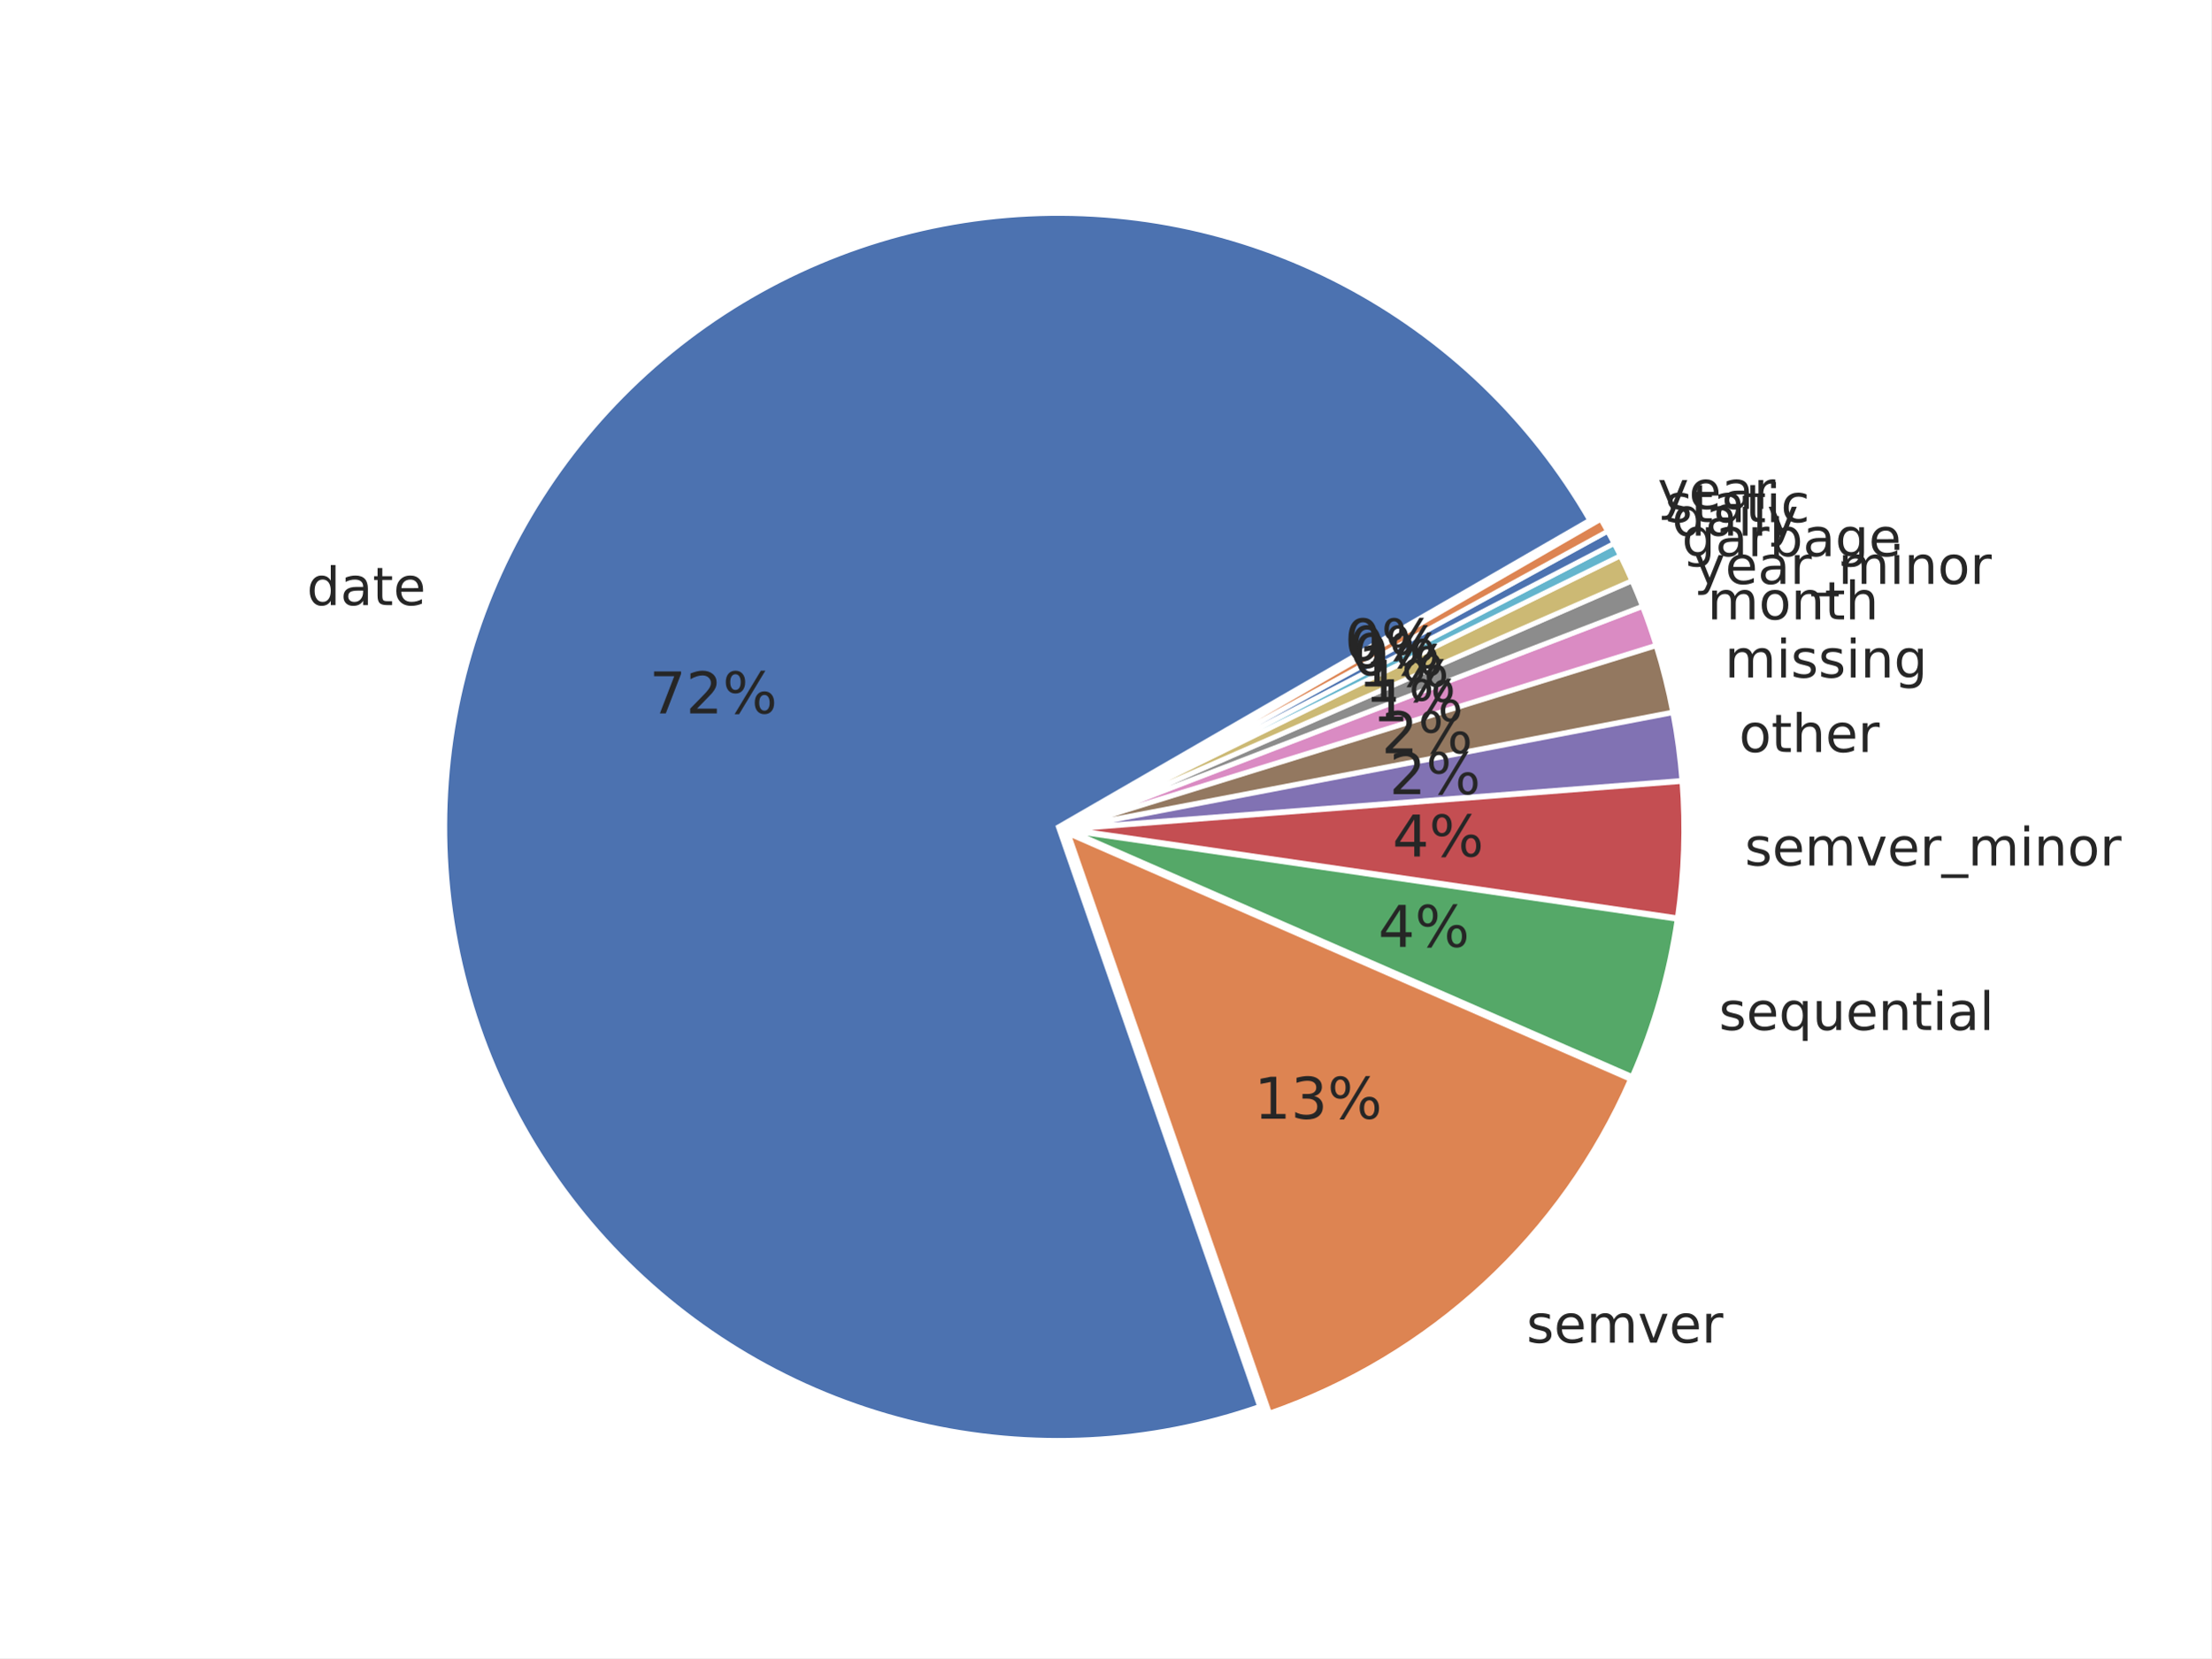
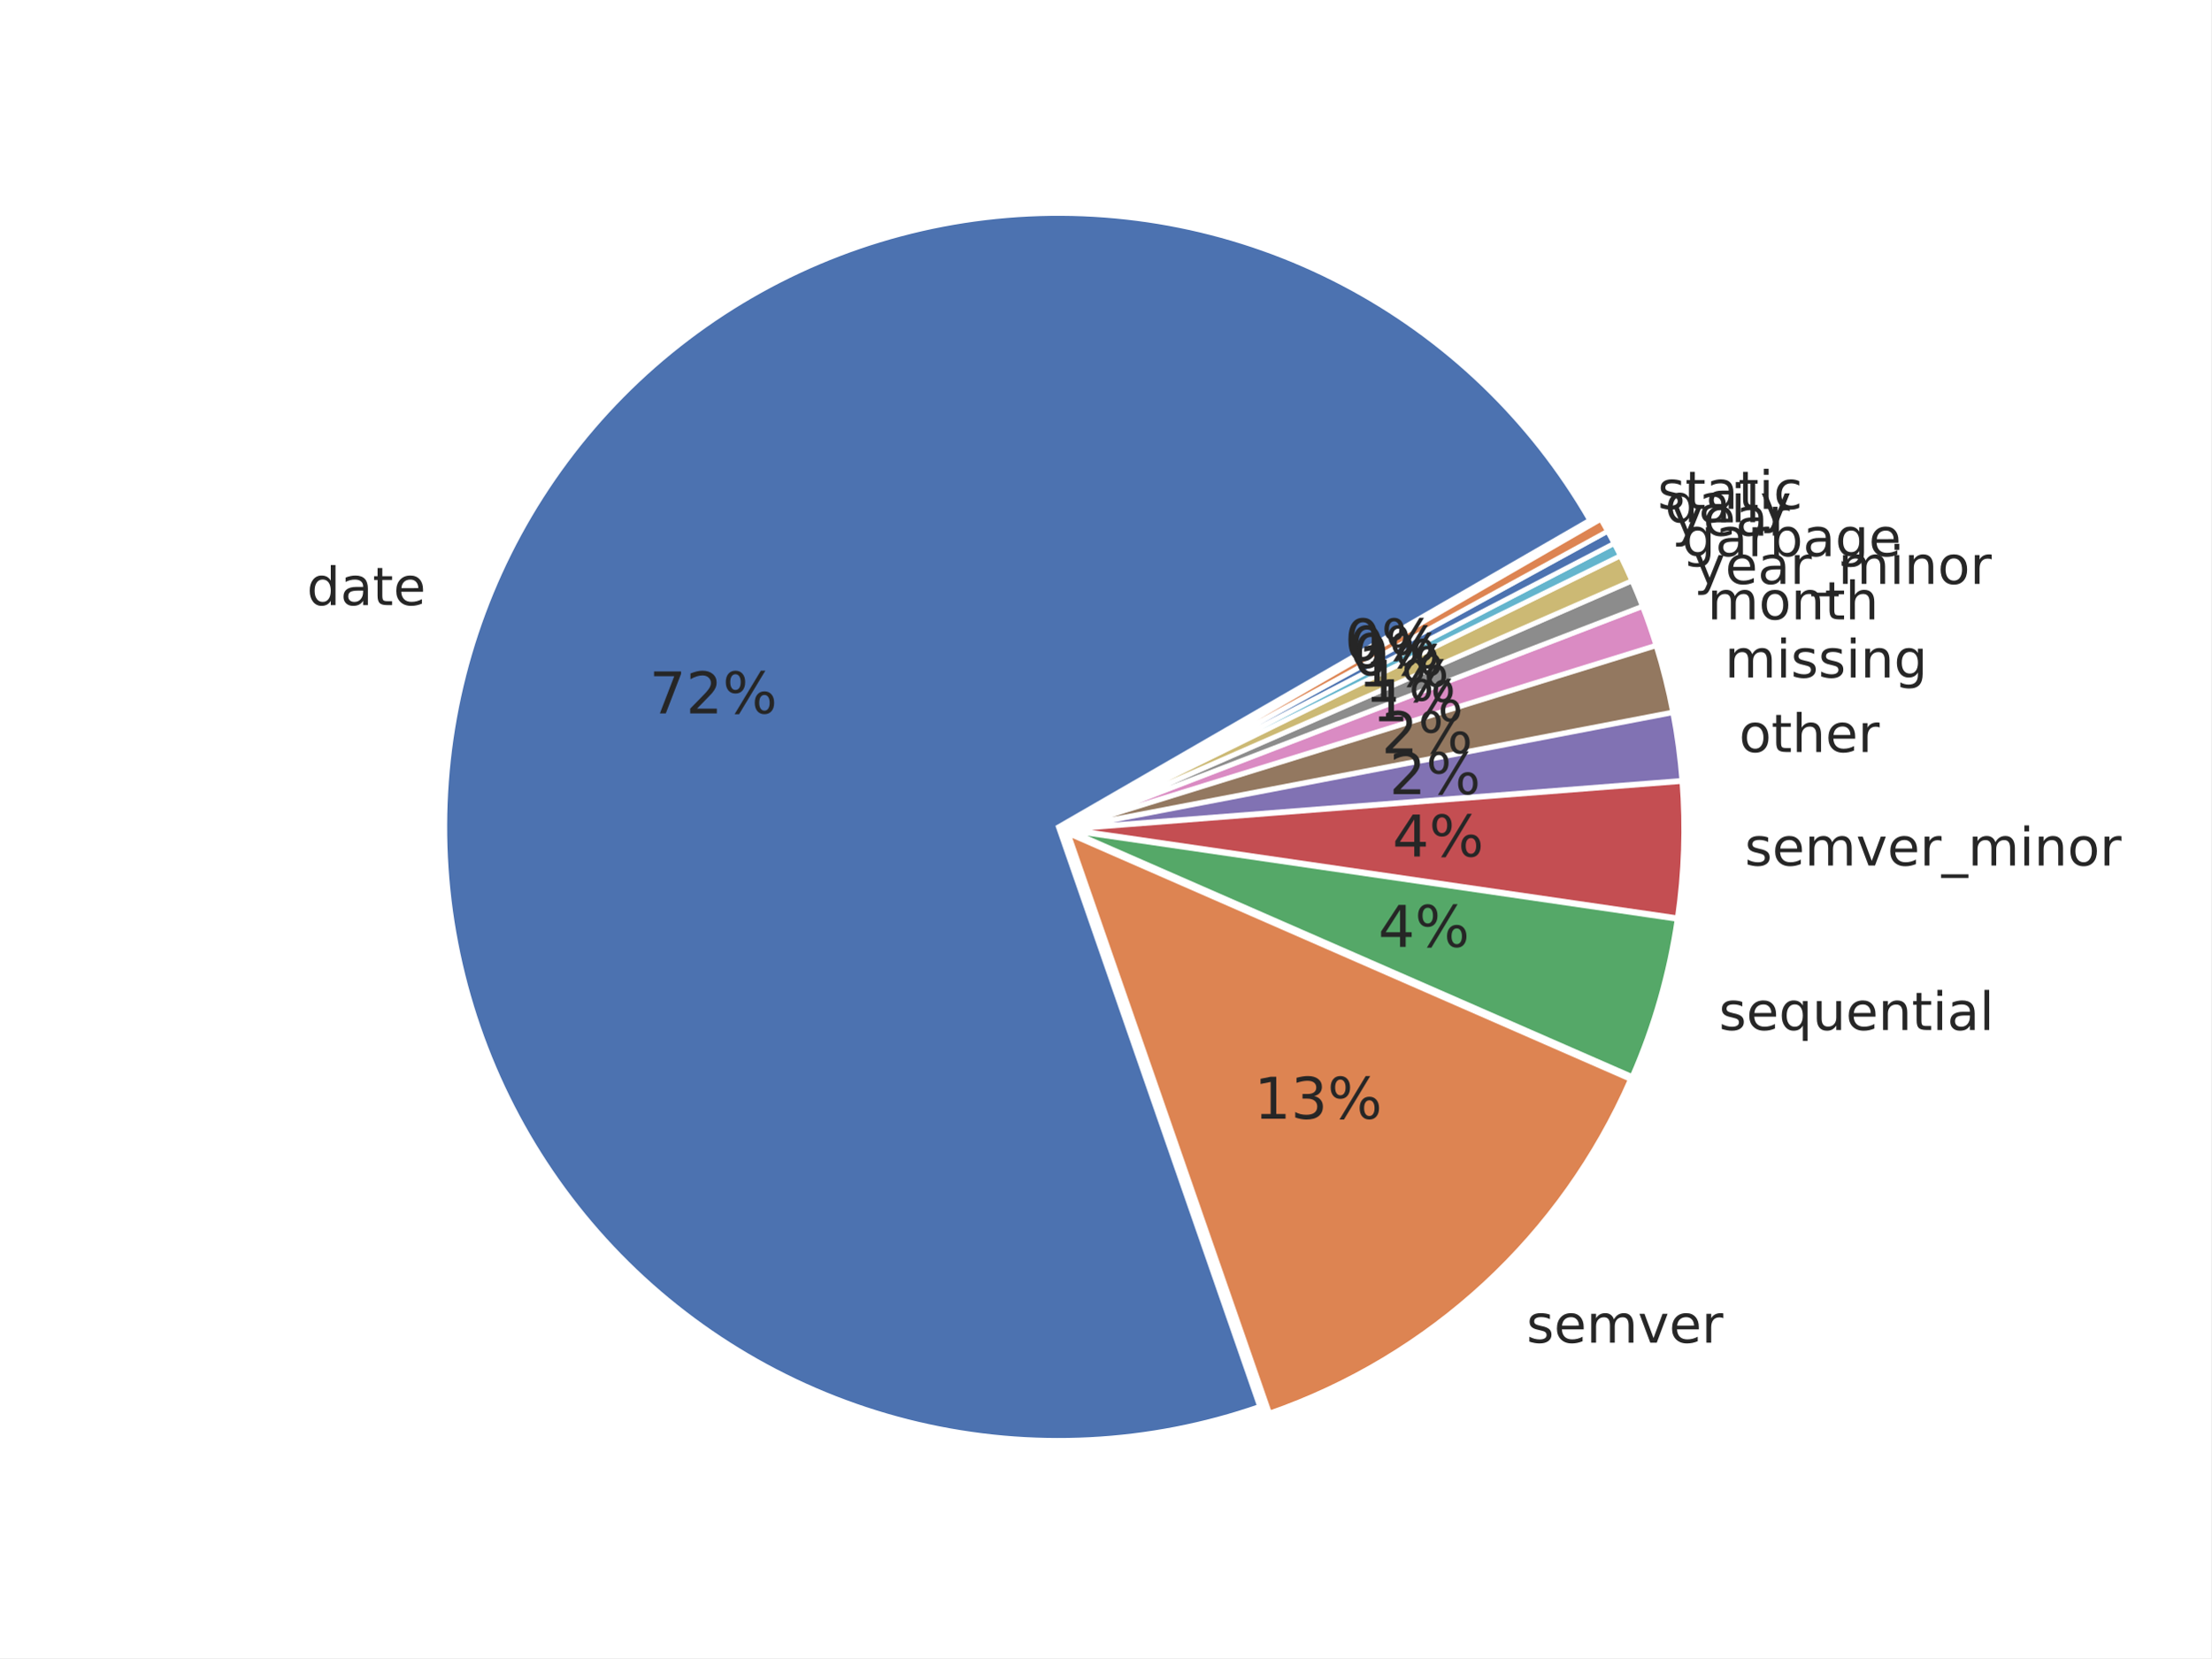
<svg xmlns="http://www.w3.org/2000/svg" xmlns:xlink="http://www.w3.org/1999/xlink" width="460.8pt" height="345.6pt" viewBox="0 0 460.8 345.6" version="1.1">
  <defs>
    <style type="text/css">*{stroke-linejoin: round; stroke-linecap: butt}</style>
  </defs>
  <g id="figure_1">
    <g id="patch_1">
      <path d="M 0 345.6  L 460.8 345.6  L 460.8 0  L 0 0  z " style="fill: #ffffff" />
    </g>
    <g id="axes_1">
      <g id="matplotlib.axis_1" />
      <g id="matplotlib.axis_2" />
      <g id="patch_2">
        <path d="M 331.298 108.418  C 319.169 87.41 301.309 70.281 279.813 59.04  C 258.317 47.799 234.059 42.903 209.886 44.928  C 185.713 46.952 162.608 55.814 143.281 70.474  C 123.954 85.134 109.191 104.995 100.726 127.728  C 92.26 150.46 90.435 175.14 95.465 198.87  C 100.496 222.601 112.176 244.417 129.137 261.76  C 146.098 279.103 167.648 291.267 191.261 296.824  C 214.874 302.382 239.587 301.108 262.503 293.15  L 220.558 172.354  z " style="fill: #4c72b0; stroke: #ffffff; stroke-linejoin: miter" />
      </g>
      <g id="patch_3">
        <path d="M 264.57 294.535  C 281.225 288.752 296.506 279.586 309.45 267.614  C 322.394 255.642 332.723 241.122 339.786 224.967  L 222.624 173.739  z " style="fill: #dd8452; stroke: #ffffff; stroke-linejoin: miter" />
      </g>
      <g id="patch_4">
        <path d="M 340.147 224.38  C 342.431 219.157 344.363 213.787 345.93 208.307  C 347.497 202.826 348.696 197.247 349.519 191.606  L 222.986 173.152  z " style="fill: #55a868; stroke: #ffffff; stroke-linejoin: miter" />
      </g>
      <g id="patch_5">
        <path d="M 349.567 191.297  C 350.253 186.597 350.676 181.863 350.835 177.116  C 350.993 172.369 350.888 167.616 350.518 162.881  L 223.034 172.843  z " style="fill: #c44e52; stroke: #ffffff; stroke-linejoin: miter" />
      </g>
      <g id="patch_6">
        <path d="M 350.507 162.668  C 350.322 160.301 350.071 157.939 349.754 155.586  C 349.438 153.233 349.056 150.889 348.609 148.557  L 223.023 172.63  z " style="fill: #8172b3; stroke: #ffffff; stroke-linejoin: miter" />
      </g>
      <g id="patch_7">
        <path d="M 348.582 148.417  C 348.135 146.085 347.623 143.766 347.047 141.463  C 346.471 139.159 345.831 136.872 345.127 134.604  L 222.997 172.49  z " style="fill: #937860; stroke: #ffffff; stroke-linejoin: miter" />
      </g>
      <g id="patch_8">
        <path d="M 345.095 134.495  C 344.673 133.135 344.228 131.781 343.761 130.435  C 343.294 129.09 342.804 127.752 342.292 126.422  L 222.964 172.381  z " style="fill: #da8bc3; stroke: #ffffff; stroke-linejoin: miter" />
      </g>
      <g id="patch_9">
        <path d="M 342.267 126.356  C 341.925 125.47 341.574 124.587 341.213 123.709  C 340.852 122.83 340.481 121.956 340.101 121.086  L 222.939 172.314  z " style="fill: #8c8c8c; stroke: #ffffff; stroke-linejoin: miter" />
      </g>
      <g id="patch_10">
        <path d="M 340.078 121.034  C 339.697 120.163 339.307 119.297 338.908 118.436  C 338.508 117.575 338.098 116.718 337.68 115.865  L 222.916 172.262  z " style="fill: #ccb974; stroke: #ffffff; stroke-linejoin: miter" />
      </g>
      <g id="patch_11">
        <path d="M 337.661 115.827  C 337.452 115.401 337.24 114.976 337.026 114.552  C 336.811 114.128 336.595 113.705 336.376 113.284  L 222.897 172.223  z " style="fill: #64b5cd; stroke: #ffffff; stroke-linejoin: miter" />
      </g>
      <g id="patch_12">
        <path d="M 336.363 113.259  C 336.144 112.837 335.923 112.417 335.699 111.998  C 335.476 111.579 335.25 111.161 335.022 110.745  L 222.884 172.198  z " style="fill: #4c72b0; stroke: #ffffff; stroke-linejoin: miter" />
      </g>
      <g id="patch_13">
        <path d="M 335.008 110.72  C 334.78 110.304 334.549 109.889 334.316 109.475  C 334.084 109.061 333.848 108.648 333.611 108.237  L 222.871 172.173  z " style="fill: #dd8452; stroke: #ffffff; stroke-linejoin: miter" />
      </g>
      <g id="text_1">
        <g style="fill: #262626" transform="translate(63.93733 126.123) scale(0.11 -0.11)">
          <defs>
            <path id="DejaVuSans-47" d="M 2906 2969  L 2906 4863  L 3481 4863  L 3481 0  L 2906 0  L 2906 525  Q 2725 213 2448 61  Q 2172 -91 1784 -91  Q 1150 -91 751 415  Q 353 922 353 1747  Q 353 2572 751 3078  Q 1150 3584 1784 3584  Q 2172 3584 2448 3432  Q 2725 3281 2906 2969  z M 947 1747  Q 947 1113 1208 752  Q 1469 391 1925 391  Q 2381 391 2643 752  Q 2906 1113 2906 1747  Q 2906 2381 2643 2742  Q 2381 3103 1925 3103  Q 1469 3103 1208 2742  Q 947 2381 947 1747  z " transform="scale(0.015625)" />
            <path id="DejaVuSans-44" d="M 2194 1759  Q 1497 1759 1228 1600  Q 959 1441 959 1056  Q 959 750 1161 570  Q 1363 391 1709 391  Q 2188 391 2477 730  Q 2766 1069 2766 1631  L 2766 1759  L 2194 1759  z M 3341 1997  L 3341 0  L 2766 0  L 2766 531  Q 2569 213 2275 61  Q 1981 -91 1556 -91  Q 1019 -91 701 211  Q 384 513 384 1019  Q 384 1609 779 1909  Q 1175 2209 1959 2209  L 2766 2209  L 2766 2266  Q 2766 2663 2505 2880  Q 2244 3097 1772 3097  Q 1472 3097 1187 3025  Q 903 2953 641 2809  L 641 3341  Q 956 3463 1253 3523  Q 1550 3584 1831 3584  Q 2591 3584 2966 3190  Q 3341 2797 3341 1997  z " transform="scale(0.015625)" />
            <path id="DejaVuSans-57" d="M 1172 4494  L 1172 3500  L 2356 3500  L 2356 3053  L 1172 3053  L 1172 1153  Q 1172 725 1289 603  Q 1406 481 1766 481  L 2356 481  L 2356 0  L 1766 0  Q 1100 0 847 248  Q 594 497 594 1153  L 594 3053  L 172 3053  L 172 3500  L 594 3500  L 594 4494  L 1172 4494  z " transform="scale(0.015625)" />
            <path id="DejaVuSans-48" d="M 3597 1894  L 3597 1613  L 953 1613  Q 991 1019 1311 708  Q 1631 397 2203 397  Q 2534 397 2845 478  Q 3156 559 3463 722  L 3463 178  Q 3153 47 2828 -22  Q 2503 -91 2169 -91  Q 1331 -91 842 396  Q 353 884 353 1716  Q 353 2575 817 3079  Q 1281 3584 2069 3584  Q 2775 3584 3186 3129  Q 3597 2675 3597 1894  z M 3022 2063  Q 3016 2534 2758 2815  Q 2500 3097 2075 3097  Q 1594 3097 1305 2825  Q 1016 2553 972 2059  L 3022 2063  z " transform="scale(0.015625)" />
          </defs>
          <use xlink:href="#DejaVuSans-47" />
          <use xlink:href="#DejaVuSans-44" transform="translate(63.48438 0)" />
          <use xlink:href="#DejaVuSans-57" transform="translate(124.7656 0)" />
          <use xlink:href="#DejaVuSans-48" transform="translate(163.9688 0)" />
        </g>
      </g>
      <g id="text_2">
        <g style="fill: #262626" transform="translate(318.1327 279.8588) scale(0.11 -0.11)">
          <defs>
            <path id="DejaVuSans-56" d="M 2834 3397  L 2834 2853  Q 2591 2978 2328 3040  Q 2066 3103 1784 3103  Q 1356 3103 1142 2972  Q 928 2841 928 2578  Q 928 2378 1081 2264  Q 1234 2150 1697 2047  L 1894 2003  Q 2506 1872 2764 1633  Q 3022 1394 3022 966  Q 3022 478 2636 193  Q 2250 -91 1575 -91  Q 1294 -91 989 -36  Q 684 19 347 128  L 347 722  Q 666 556 975 473  Q 1284 391 1588 391  Q 1994 391 2212 530  Q 2431 669 2431 922  Q 2431 1156 2273 1281  Q 2116 1406 1581 1522  L 1381 1569  Q 847 1681 609 1914  Q 372 2147 372 2553  Q 372 3047 722 3315  Q 1072 3584 1716 3584  Q 2034 3584 2315 3537  Q 2597 3491 2834 3397  z " transform="scale(0.015625)" />
            <path id="DejaVuSans-50" d="M 3328 2828  Q 3544 3216 3844 3400  Q 4144 3584 4550 3584  Q 5097 3584 5394 3201  Q 5691 2819 5691 2113  L 5691 0  L 5113 0  L 5113 2094  Q 5113 2597 4934 2840  Q 4756 3084 4391 3084  Q 3944 3084 3684 2787  Q 3425 2491 3425 1978  L 3425 0  L 2847 0  L 2847 2094  Q 2847 2600 2669 2842  Q 2491 3084 2119 3084  Q 1678 3084 1418 2786  Q 1159 2488 1159 1978  L 1159 0  L 581 0  L 581 3500  L 1159 3500  L 1159 2956  Q 1356 3278 1631 3431  Q 1906 3584 2284 3584  Q 2666 3584 2933 3390  Q 3200 3197 3328 2828  z " transform="scale(0.015625)" />
            <path id="DejaVuSans-59" d="M 191 3500  L 800 3500  L 1894 563  L 2988 3500  L 3597 3500  L 2284 0  L 1503 0  L 191 3500  z " transform="scale(0.015625)" />
            <path id="DejaVuSans-55" d="M 2631 2963  Q 2534 3019 2420 3045  Q 2306 3072 2169 3072  Q 1681 3072 1420 2755  Q 1159 2438 1159 1844  L 1159 0  L 581 0  L 581 3500  L 1159 3500  L 1159 2956  Q 1341 3275 1631 3429  Q 1922 3584 2338 3584  Q 2397 3584 2469 3576  Q 2541 3569 2628 3553  L 2631 2963  z " transform="scale(0.015625)" />
          </defs>
          <use xlink:href="#DejaVuSans-56" />
          <use xlink:href="#DejaVuSans-48" transform="translate(52.09375 0)" />
          <use xlink:href="#DejaVuSans-50" transform="translate(113.625 0)" />
          <use xlink:href="#DejaVuSans-59" transform="translate(211.0312 0)" />
          <use xlink:href="#DejaVuSans-48" transform="translate(270.2188 0)" />
          <use xlink:href="#DejaVuSans-55" transform="translate(331.75 0)" />
        </g>
      </g>
      <g id="text_3">
        <g style="fill: #262626" transform="translate(358.2246 214.6799) scale(0.11 -0.11)">
          <defs>
            <path id="DejaVuSans-54" d="M 947 1747  Q 947 1113 1208 752  Q 1469 391 1925 391  Q 2381 391 2643 752  Q 2906 1113 2906 1747  Q 2906 2381 2643 2742  Q 2381 3103 1925 3103  Q 1469 3103 1208 2742  Q 947 2381 947 1747  z M 2906 525  Q 2725 213 2448 61  Q 2172 -91 1784 -91  Q 1150 -91 751 415  Q 353 922 353 1747  Q 353 2572 751 3078  Q 1150 3584 1784 3584  Q 2172 3584 2448 3432  Q 2725 3281 2906 2969  L 2906 3500  L 3481 3500  L 3481 -1331  L 2906 -1331  L 2906 525  z " transform="scale(0.015625)" />
            <path id="DejaVuSans-58" d="M 544 1381  L 544 3500  L 1119 3500  L 1119 1403  Q 1119 906 1312 657  Q 1506 409 1894 409  Q 2359 409 2629 706  Q 2900 1003 2900 1516  L 2900 3500  L 3475 3500  L 3475 0  L 2900 0  L 2900 538  Q 2691 219 2414 64  Q 2138 -91 1772 -91  Q 1169 -91 856 284  Q 544 659 544 1381  z M 1991 3584  L 1991 3584  z " transform="scale(0.015625)" />
            <path id="DejaVuSans-51" d="M 3513 2113  L 3513 0  L 2938 0  L 2938 2094  Q 2938 2591 2744 2837  Q 2550 3084 2163 3084  Q 1697 3084 1428 2787  Q 1159 2491 1159 1978  L 1159 0  L 581 0  L 581 3500  L 1159 3500  L 1159 2956  Q 1366 3272 1645 3428  Q 1925 3584 2291 3584  Q 2894 3584 3203 3211  Q 3513 2838 3513 2113  z " transform="scale(0.015625)" />
            <path id="DejaVuSans-4c" d="M 603 3500  L 1178 3500  L 1178 0  L 603 0  L 603 3500  z M 603 4863  L 1178 4863  L 1178 4134  L 603 4134  L 603 4863  z " transform="scale(0.015625)" />
            <path id="DejaVuSans-4f" d="M 603 4863  L 1178 4863  L 1178 0  L 603 0  L 603 4863  z " transform="scale(0.015625)" />
          </defs>
          <use xlink:href="#DejaVuSans-56" />
          <use xlink:href="#DejaVuSans-48" transform="translate(52.09375 0)" />
          <use xlink:href="#DejaVuSans-54" transform="translate(113.625 0)" />
          <use xlink:href="#DejaVuSans-58" transform="translate(177.1094 0)" />
          <use xlink:href="#DejaVuSans-48" transform="translate(240.4844 0)" />
          <use xlink:href="#DejaVuSans-51" transform="translate(302.0156 0)" />
          <use xlink:href="#DejaVuSans-57" transform="translate(365.3906 0)" />
          <use xlink:href="#DejaVuSans-4c" transform="translate(404.5938 0)" />
          <use xlink:href="#DejaVuSans-44" transform="translate(432.375 0)" />
          <use xlink:href="#DejaVuSans-4f" transform="translate(493.6562 0)" />
        </g>
      </g>
      <g id="text_4">
        <g style="fill: #262626" transform="translate(363.6148 180.4007) scale(0.11 -0.11)">
          <defs>
            <path id="DejaVuSans-42" d="M 3263 -1063  L 3263 -1509  L -63 -1509  L -63 -1063  L 3263 -1063  z " transform="scale(0.015625)" />
            <path id="DejaVuSans-52" d="M 1959 3097  Q 1497 3097 1228 2736  Q 959 2375 959 1747  Q 959 1119 1226 758  Q 1494 397 1959 397  Q 2419 397 2687 759  Q 2956 1122 2956 1747  Q 2956 2369 2687 2733  Q 2419 3097 1959 3097  z M 1959 3584  Q 2709 3584 3137 3096  Q 3566 2609 3566 1747  Q 3566 888 3137 398  Q 2709 -91 1959 -91  Q 1206 -91 779 398  Q 353 888 353 1747  Q 353 2609 779 3096  Q 1206 3584 1959 3584  z " transform="scale(0.015625)" />
          </defs>
          <use xlink:href="#DejaVuSans-56" />
          <use xlink:href="#DejaVuSans-48" transform="translate(52.09375 0)" />
          <use xlink:href="#DejaVuSans-50" transform="translate(113.625 0)" />
          <use xlink:href="#DejaVuSans-59" transform="translate(211.0312 0)" />
          <use xlink:href="#DejaVuSans-48" transform="translate(270.2188 0)" />
          <use xlink:href="#DejaVuSans-55" transform="translate(331.75 0)" />
          <use xlink:href="#DejaVuSans-42" transform="translate(372.8594 0)" />
          <use xlink:href="#DejaVuSans-50" transform="translate(422.8594 0)" />
          <use xlink:href="#DejaVuSans-4c" transform="translate(520.2656 0)" />
          <use xlink:href="#DejaVuSans-51" transform="translate(548.0469 0)" />
          <use xlink:href="#DejaVuSans-52" transform="translate(611.4219 0)" />
          <use xlink:href="#DejaVuSans-55" transform="translate(672.6094 0)" />
        </g>
      </g>
      <g id="text_5">
        <g style="fill: #262626" transform="translate(362.4276 156.7394) scale(0.11 -0.11)">
          <defs>
            <path id="DejaVuSans-4b" d="M 3513 2113  L 3513 0  L 2938 0  L 2938 2094  Q 2938 2591 2744 2837  Q 2550 3084 2163 3084  Q 1697 3084 1428 2787  Q 1159 2491 1159 1978  L 1159 0  L 581 0  L 581 4863  L 1159 4863  L 1159 2956  Q 1366 3272 1645 3428  Q 1925 3584 2291 3584  Q 2894 3584 3203 3211  Q 3513 2838 3513 2113  z " transform="scale(0.015625)" />
          </defs>
          <use xlink:href="#DejaVuSans-52" />
          <use xlink:href="#DejaVuSans-57" transform="translate(61.1875 0)" />
          <use xlink:href="#DejaVuSans-4b" transform="translate(100.3906 0)" />
          <use xlink:href="#DejaVuSans-48" transform="translate(163.7656 0)" />
          <use xlink:href="#DejaVuSans-55" transform="translate(225.2969 0)" />
        </g>
      </g>
      <g id="text_6">
        <g style="fill: #262626" transform="translate(359.4523 141.2177) scale(0.11 -0.11)">
          <defs>
            <path id="DejaVuSans-4a" d="M 2906 1791  Q 2906 2416 2648 2759  Q 2391 3103 1925 3103  Q 1463 3103 1205 2759  Q 947 2416 947 1791  Q 947 1169 1205 825  Q 1463 481 1925 481  Q 2391 481 2648 825  Q 2906 1169 2906 1791  z M 3481 434  Q 3481 -459 3084 -895  Q 2688 -1331 1869 -1331  Q 1566 -1331 1297 -1286  Q 1028 -1241 775 -1147  L 775 -588  Q 1028 -725 1275 -790  Q 1522 -856 1778 -856  Q 2344 -856 2625 -561  Q 2906 -266 2906 331  L 2906 616  Q 2728 306 2450 153  Q 2172 0 1784 0  Q 1141 0 747 490  Q 353 981 353 1791  Q 353 2603 747 3093  Q 1141 3584 1784 3584  Q 2172 3584 2450 3431  Q 2728 3278 2906 2969  L 2906 3500  L 3481 3500  L 3481 434  z " transform="scale(0.015625)" />
          </defs>
          <use xlink:href="#DejaVuSans-50" />
          <use xlink:href="#DejaVuSans-4c" transform="translate(97.40625 0)" />
          <use xlink:href="#DejaVuSans-56" transform="translate(125.1875 0)" />
          <use xlink:href="#DejaVuSans-56" transform="translate(177.2812 0)" />
          <use xlink:href="#DejaVuSans-4c" transform="translate(229.375 0)" />
          <use xlink:href="#DejaVuSans-51" transform="translate(257.1562 0)" />
          <use xlink:href="#DejaVuSans-4a" transform="translate(320.5312 0)" />
        </g>
      </g>
      <g id="text_7">
        <g style="fill: #262626" transform="translate(355.8405 129.0987) scale(0.11 -0.11)">
          <use xlink:href="#DejaVuSans-50" />
          <use xlink:href="#DejaVuSans-52" transform="translate(97.40625 0)" />
          <use xlink:href="#DejaVuSans-51" transform="translate(158.5938 0)" />
          <use xlink:href="#DejaVuSans-57" transform="translate(221.9688 0)" />
          <use xlink:href="#DejaVuSans-4b" transform="translate(261.1719 0)" />
        </g>
      </g>
      <g id="text_8">
        <g style="fill: #262626" transform="translate(353.0404 121.706) scale(0.11 -0.11)">
          <defs>
            <path id="DejaVuSans-5c" d="M 2059 -325  Q 1816 -950 1584 -1140  Q 1353 -1331 966 -1331  L 506 -1331  L 506 -850  L 844 -850  Q 1081 -850 1212 -737  Q 1344 -625 1503 -206  L 1606 56  L 191 3500  L 800 3500  L 1894 763  L 2988 3500  L 3597 3500  L 2059 -325  z " transform="scale(0.015625)" />
          </defs>
          <use xlink:href="#DejaVuSans-5c" />
          <use xlink:href="#DejaVuSans-48" transform="translate(59.1875 0)" />
          <use xlink:href="#DejaVuSans-44" transform="translate(120.7188 0)" />
          <use xlink:href="#DejaVuSans-55" transform="translate(182 0)" />
          <use xlink:href="#DejaVuSans-42" transform="translate(223.1094 0)" />
          <use xlink:href="#DejaVuSans-50" transform="translate(273.1094 0)" />
          <use xlink:href="#DejaVuSans-4c" transform="translate(370.5156 0)" />
          <use xlink:href="#DejaVuSans-51" transform="translate(398.2969 0)" />
          <use xlink:href="#DejaVuSans-52" transform="translate(461.6719 0)" />
          <use xlink:href="#DejaVuSans-55" transform="translate(522.8594 0)" />
        </g>
      </g>
      <g id="text_9">
        <g style="fill: #262626" transform="translate(350.5067 115.9112) scale(0.11 -0.11)">
          <defs>
            <path id="DejaVuSans-45" d="M 3116 1747  Q 3116 2381 2855 2742  Q 2594 3103 2138 3103  Q 1681 3103 1420 2742  Q 1159 2381 1159 1747  Q 1159 1113 1420 752  Q 1681 391 2138 391  Q 2594 391 2855 752  Q 3116 1113 3116 1747  z M 1159 2969  Q 1341 3281 1617 3432  Q 1894 3584 2278 3584  Q 2916 3584 3314 3078  Q 3713 2572 3713 1747  Q 3713 922 3314 415  Q 2916 -91 2278 -91  Q 1894 -91 1617 61  Q 1341 213 1159 525  L 1159 0  L 581 0  L 581 4863  L 1159 4863  L 1159 2969  z " transform="scale(0.015625)" />
          </defs>
          <use xlink:href="#DejaVuSans-4a" />
          <use xlink:href="#DejaVuSans-44" transform="translate(63.48438 0)" />
          <use xlink:href="#DejaVuSans-55" transform="translate(124.7656 0)" />
          <use xlink:href="#DejaVuSans-45" transform="translate(165.875 0)" />
          <use xlink:href="#DejaVuSans-44" transform="translate(229.3594 0)" />
          <use xlink:href="#DejaVuSans-4a" transform="translate(290.6406 0)" />
          <use xlink:href="#DejaVuSans-48" transform="translate(354.125 0)" />
        </g>
      </g>
      <g id="text_10">
-         <g style="fill: #262626" transform="translate(348.4384 111.6424) scale(0.11 -0.11)">
+         <g style="fill: #262626" transform="translate(348.4384 111.642) scale(0.11 -0.11)">
+           <use xlink:href="#DejaVuSans-5c" />
+           <use xlink:href="#DejaVuSans-48" transform="translate(59.1875 0)" />
+           <use xlink:href="#DejaVuSans-44" transform="translate(120.7188 0)" />
+           <use xlink:href="#DejaVuSans-55" transform="translate(182 0)" />
+         </g>
+       </g>
+       <g id="text_11">
+         <g style="fill: #262626" transform="translate(346.9808 108.836) scale(0.11 -0.11)">
          <use xlink:href="#DejaVuSans-47" />
          <use xlink:href="#DejaVuSans-44" transform="translate(63.48438 0)" />
          <use xlink:href="#DejaVuSans-4c" transform="translate(124.7656 0)" />
          <use xlink:href="#DejaVuSans-4f" transform="translate(152.5469 0)" />
          <use xlink:href="#DejaVuSans-5c" transform="translate(180.3281 0)" />
        </g>
      </g>
-       <g id="text_11">
-         <g style="fill: #262626" transform="translate(346.9808 108.836) scale(0.11 -0.11)">
+       <g id="text_12">
+         <g style="fill: #262626" transform="translate(345.461 106.0627) scale(0.11 -0.11)">
          <defs>
            <path id="DejaVuSans-46" d="M 3122 3366  L 3122 2828  Q 2878 2963 2633 3030  Q 2388 3097 2138 3097  Q 1578 3097 1268 2742  Q 959 2388 959 1747  Q 959 1106 1268 751  Q 1578 397 2138 397  Q 2388 397 2633 464  Q 2878 531 3122 666  L 3122 134  Q 2881 22 2623 -34  Q 2366 -91 2075 -91  Q 1284 -91 818 406  Q 353 903 353 1747  Q 353 2603 823 3093  Q 1294 3584 2113 3584  Q 2378 3584 2631 3529  Q 2884 3475 3122 3366  z " transform="scale(0.015625)" />
          </defs>
          <use xlink:href="#DejaVuSans-56" />
          <use xlink:href="#DejaVuSans-57" transform="translate(52.09375 0)" />
          <use xlink:href="#DejaVuSans-44" transform="translate(91.29688 0)" />
          <use xlink:href="#DejaVuSans-57" transform="translate(152.5781 0)" />
          <use xlink:href="#DejaVuSans-4c" transform="translate(191.7812 0)" />
          <use xlink:href="#DejaVuSans-46" transform="translate(219.5625 0)" />
        </g>
      </g>
-       <g id="text_12">
-         <g style="fill: #262626" transform="translate(345.461 106.0622) scale(0.11 -0.11)">
-           <use xlink:href="#DejaVuSans-5c" />
-           <use xlink:href="#DejaVuSans-48" transform="translate(59.1875 0)" />
-           <use xlink:href="#DejaVuSans-44" transform="translate(120.7188 0)" />
-           <use xlink:href="#DejaVuSans-55" transform="translate(182 0)" />
-         </g>
-       </g>
      <g id="text_13">
        <g style="fill: #262626" transform="translate(135.3225 148.6953) scale(0.12 -0.12)">
          <defs>
            <path id="DejaVuSans-1a" d="M 525 4666  L 3525 4666  L 3525 4397  L 1831 0  L 1172 0  L 2766 4134  L 525 4134  L 525 4666  z " transform="scale(0.015625)" />
            <path id="DejaVuSans-15" d="M 1228 531  L 3431 531  L 3431 0  L 469 0  L 469 531  Q 828 903 1448 1529  Q 2069 2156 2228 2338  Q 2531 2678 2651 2914  Q 2772 3150 2772 3378  Q 2772 3750 2511 3984  Q 2250 4219 1831 4219  Q 1534 4219 1204 4116  Q 875 4013 500 3803  L 500 4441  Q 881 4594 1212 4672  Q 1544 4750 1819 4750  Q 2544 4750 2975 4387  Q 3406 4025 3406 3419  Q 3406 3131 3298 2873  Q 3191 2616 2906 2266  Q 2828 2175 2409 1742  Q 1991 1309 1228 531  z " transform="scale(0.015625)" />
            <path id="DejaVuSans-8" d="M 4653 2053  Q 4381 2053 4226 1822  Q 4072 1591 4072 1178  Q 4072 772 4226 539  Q 4381 306 4653 306  Q 4919 306 5073 539  Q 5228 772 5228 1178  Q 5228 1588 5073 1820  Q 4919 2053 4653 2053  z M 4653 2450  Q 5147 2450 5437 2106  Q 5728 1763 5728 1178  Q 5728 594 5436 251  Q 5144 -91 4653 -91  Q 4153 -91 3862 251  Q 3572 594 3572 1178  Q 3572 1766 3864 2108  Q 4156 2450 4653 2450  z M 1428 4353  Q 1159 4353 1004 4120  Q 850 3888 850 3481  Q 850 3069 1003 2837  Q 1156 2606 1428 2606  Q 1700 2606 1854 2837  Q 2009 3069 2009 3481  Q 2009 3884 1853 4118  Q 1697 4353 1428 4353  z M 4250 4750  L 4750 4750  L 1831 -91  L 1331 -91  L 4250 4750  z M 1428 4750  Q 1922 4750 2215 4408  Q 2509 4066 2509 3481  Q 2509 2891 2217 2550  Q 1925 2209 1428 2209  Q 931 2209 642 2551  Q 353 2894 353 3481  Q 353 4063 643 4406  Q 934 4750 1428 4750  z " transform="scale(0.015625)" />
          </defs>
          <use xlink:href="#DejaVuSans-1a" />
          <use xlink:href="#DejaVuSans-15" transform="translate(63.625 0)" />
          <use xlink:href="#DejaVuSans-8" transform="translate(127.25 0)" />
        </g>
      </g>
      <g id="text_14">
        <g style="fill: #262626" transform="translate(261.3839 233.181) scale(0.12 -0.12)">
          <defs>
            <path id="DejaVuSans-14" d="M 794 531  L 1825 531  L 1825 4091  L 703 3866  L 703 4441  L 1819 4666  L 2450 4666  L 2450 531  L 3481 531  L 3481 0  L 794 0  L 794 531  z " transform="scale(0.015625)" />
            <path id="DejaVuSans-16" d="M 2597 2516  Q 3050 2419 3304 2112  Q 3559 1806 3559 1356  Q 3559 666 3084 287  Q 2609 -91 1734 -91  Q 1441 -91 1130 -33  Q 819 25 488 141  L 488 750  Q 750 597 1062 519  Q 1375 441 1716 441  Q 2309 441 2620 675  Q 2931 909 2931 1356  Q 2931 1769 2642 2001  Q 2353 2234 1838 2234  L 1294 2234  L 1294 2753  L 1863 2753  Q 2328 2753 2575 2939  Q 2822 3125 2822 3475  Q 2822 3834 2567 4026  Q 2313 4219 1838 4219  Q 1578 4219 1281 4162  Q 984 4106 628 3988  L 628 4550  Q 988 4650 1302 4700  Q 1616 4750 1894 4750  Q 2613 4750 3031 4423  Q 3450 4097 3450 3541  Q 3450 3153 3228 2886  Q 3006 2619 2597 2516  z " transform="scale(0.015625)" />
          </defs>
          <use xlink:href="#DejaVuSans-14" />
          <use xlink:href="#DejaVuSans-16" transform="translate(63.625 0)" />
          <use xlink:href="#DejaVuSans-8" transform="translate(127.25 0)" />
        </g>
      </g>
      <g id="text_15">
        <g style="fill: #262626" transform="translate(287.2339 197.3617) scale(0.12 -0.12)">
          <defs>
            <path id="DejaVuSans-17" d="M 2419 4116  L 825 1625  L 2419 1625  L 2419 4116  z M 2253 4666  L 3047 4666  L 3047 1625  L 3713 1625  L 3713 1100  L 3047 1100  L 3047 0  L 2419 0  L 2419 1100  L 313 1100  L 313 1709  L 2253 4666  z " transform="scale(0.015625)" />
          </defs>
          <use xlink:href="#DejaVuSans-17" />
          <use xlink:href="#DejaVuSans-8" transform="translate(63.625 0)" />
        </g>
      </g>
      <g id="text_16">
        <g style="fill: #262626" transform="translate(290.1961 178.5236) scale(0.12 -0.12)">
          <use xlink:href="#DejaVuSans-17" />
          <use xlink:href="#DejaVuSans-8" transform="translate(63.625 0)" />
        </g>
      </g>
      <g id="text_17">
        <g style="fill: #262626" transform="translate(289.5436 165.5205) scale(0.12 -0.12)">
          <use xlink:href="#DejaVuSans-15" />
          <use xlink:href="#DejaVuSans-8" transform="translate(63.625 0)" />
        </g>
      </g>
      <g id="text_18">
        <g style="fill: #262626" transform="translate(287.9086 156.9906) scale(0.12 -0.12)">
          <use xlink:href="#DejaVuSans-15" />
          <use xlink:href="#DejaVuSans-8" transform="translate(63.625 0)" />
        </g>
      </g>
      <g id="text_19">
        <g style="fill: #262626" transform="translate(285.9237 150.3306) scale(0.12 -0.12)">
          <use xlink:href="#DejaVuSans-14" />
          <use xlink:href="#DejaVuSans-8" transform="translate(63.625 0)" />
        </g>
      </g>
      <g id="text_20">
        <g style="fill: #262626" transform="translate(284.3849 146.268) scale(0.12 -0.12)">
          <use xlink:href="#DejaVuSans-14" />
          <use xlink:href="#DejaVuSans-8" transform="translate(63.625 0)" />
        </g>
      </g>
      <g id="text_21">
        <g style="fill: #262626" transform="translate(282.9925 143.0835) scale(0.12 -0.12)">
          <use xlink:href="#DejaVuSans-14" />
          <use xlink:href="#DejaVuSans-8" transform="translate(63.625 0)" />
        </g>
      </g>
      <g id="text_22">
        <g style="fill: #262626" transform="translate(281.8559 140.7375) scale(0.12 -0.12)">
          <defs>
            <path id="DejaVuSans-13" d="M 2034 4250  Q 1547 4250 1301 3770  Q 1056 3291 1056 2328  Q 1056 1369 1301 889  Q 1547 409 2034 409  Q 2525 409 2770 889  Q 3016 1369 3016 2328  Q 3016 3291 2770 3770  Q 2525 4250 2034 4250  z M 2034 4750  Q 2819 4750 3233 4129  Q 3647 3509 3647 2328  Q 3647 1150 3233 529  Q 2819 -91 2034 -91  Q 1250 -91 836 529  Q 422 1150 422 2328  Q 422 3509 836 4129  Q 1250 4750 2034 4750  z " transform="scale(0.015625)" />
          </defs>
          <use xlink:href="#DejaVuSans-13" />
          <use xlink:href="#DejaVuSans-8" transform="translate(63.625 0)" />
        </g>
      </g>
      <g id="text_23">
        <g style="fill: #262626" transform="translate(281.0548 139.1952) scale(0.12 -0.12)">
          <use xlink:href="#DejaVuSans-13" />
          <use xlink:href="#DejaVuSans-8" transform="translate(63.625 0)" />
        </g>
      </g>
      <g id="text_24">
        <g style="fill: #262626" transform="translate(280.2196 137.6712) scale(0.12 -0.12)">
          <use xlink:href="#DejaVuSans-13" />
          <use xlink:href="#DejaVuSans-8" transform="translate(63.625 0)" />
        </g>
      </g>
    </g>
  </g>
</svg>
